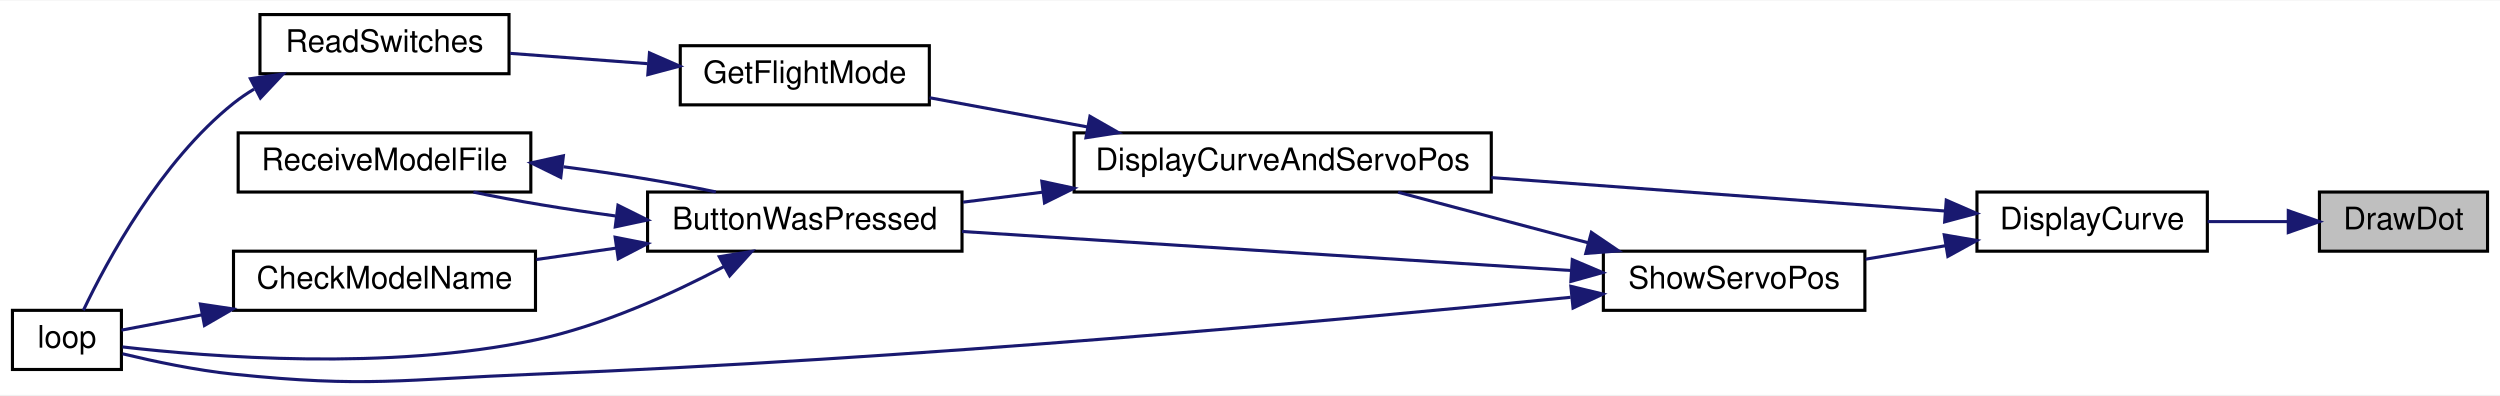
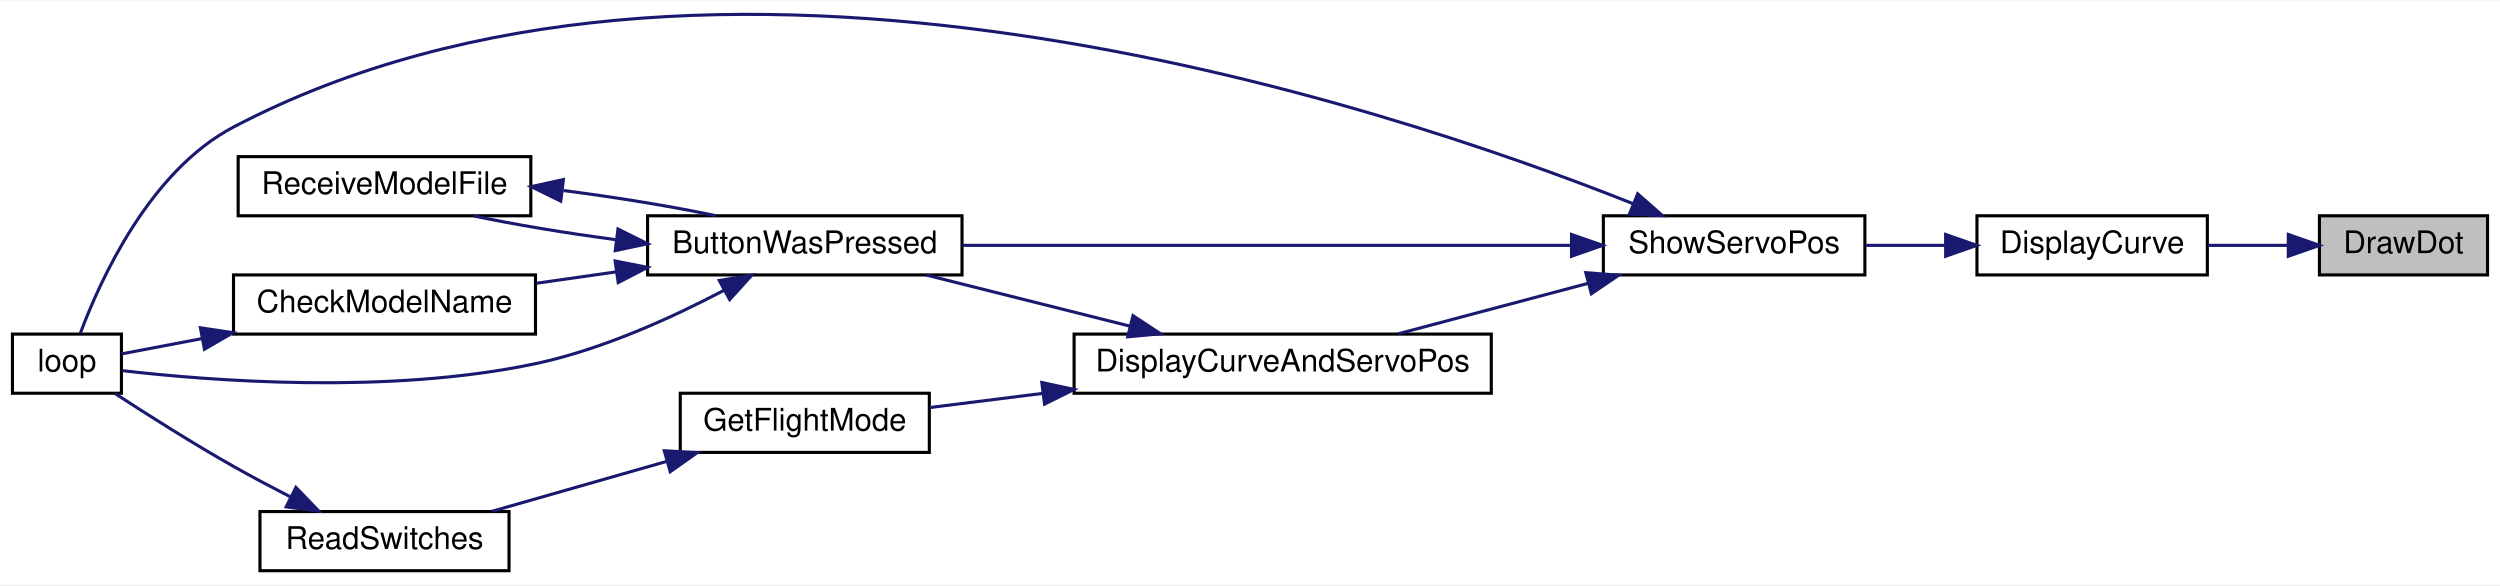
- <svg xmlns="http://www.w3.org/2000/svg" xmlns:xlink="http://www.w3.org/1999/xlink" width="803pt" height="127pt" viewBox="0.00 0.00 803.00 126.64">
-   <g id="graph0" class="graph" transform="scale(1 1) rotate(0) translate(4 122.64)">
-     <polygon fill="white" stroke="transparent" points="-4,4 -4,-122.64 799,-122.64 799,4 -4,4" />
+ <svg xmlns="http://www.w3.org/2000/svg" xmlns:xlink="http://www.w3.org/1999/xlink" width="803pt" height="188pt" viewBox="0.00 0.00 803.00 187.62">
+   <g id="graph0" class="graph" transform="scale(1 1) rotate(0) translate(4 183.62)">
+     <polygon fill="white" stroke="transparent" points="-4,4 -4,-183.62 799,-183.62 799,4 -4,4" />
    <g id="node1" class="node">
      <g id="a_node1">
        <a xlink:title=" ">
-           <polygon fill="#bfbfbf" stroke="black" points="741,-42.14 741,-61.14 795,-61.14 795,-42.14 741,-42.14" />
-           <text text-anchor="middle" x="768" y="-49.14" font-family="Helvetica,sans-Serif" font-size="10.00">DrawDot</text>
+           <polygon fill="#bfbfbf" stroke="black" points="741,-95.5 741,-114.5 795,-114.5 795,-95.5 741,-95.5" />
+           <text text-anchor="middle" x="768" y="-102.5" font-family="Helvetica,sans-Serif" font-size="10.00">DrawDot</text>
        </a>
      </g>
    </g>
    <g id="node2" class="node">
      <g id="a_node2">
        <a xlink:href="_transmitter_code_2src_2main_8cpp.html#acf49567c45af927603ae83a7f46e6534" target="_top" xlink:title=" ">
-           <polygon fill="white" stroke="black" points="631,-42.14 631,-61.14 705,-61.14 705,-42.14 631,-42.14" />
-           <text text-anchor="middle" x="668" y="-49.14" font-family="Helvetica,sans-Serif" font-size="10.00">DisplayCurve</text>
+           <polygon fill="white" stroke="black" points="631,-95.5 631,-114.5 705,-114.5 705,-95.5 631,-95.5" />
+           <text text-anchor="middle" x="668" y="-102.5" font-family="Helvetica,sans-Serif" font-size="10.00">DisplayCurve</text>
        </a>
      </g>
    </g>
    <g id="edge1" class="edge">
-       <path fill="none" stroke="midnightblue" d="M730.75,-51.64C722.37,-51.64 713.46,-51.64 705.09,-51.64" />
-       <polygon fill="midnightblue" stroke="midnightblue" points="731,-55.14 741,-51.64 731,-48.14 731,-55.14" />
+       <path fill="none" stroke="midnightblue" d="M730.75,-105C722.37,-105 713.46,-105 705.09,-105" />
+       <polygon fill="midnightblue" stroke="midnightblue" points="731,-108.5 741,-105 731,-101.5 731,-108.5" />
    </g>
    <g id="node3" class="node">
      <g id="a_node3">
-         <a xlink:href="_transmitter_code_2src_2main_8cpp.html#aa61377ec59e711151913086167f2f48f" target="_top" xlink:title=" ">
-           <polygon fill="white" stroke="black" points="341,-61.14 341,-80.14 475,-80.14 475,-61.14 341,-61.14" />
-           <text text-anchor="middle" x="408" y="-68.14" font-family="Helvetica,sans-Serif" font-size="10.00">DisplayCurveAndServoPos</text>
+         <a xlink:href="_transmitter_code_2src_2main_8cpp.html#ad770ee51a34d8c5026e65136884c16bf" target="_top" xlink:title=" ">
+           <polygon fill="white" stroke="black" points="511,-95.5 511,-114.5 595,-114.5 595,-95.5 511,-95.5" />
+           <text text-anchor="middle" x="553" y="-102.5" font-family="Helvetica,sans-Serif" font-size="10.00">ShowServoPos</text>
        </a>
      </g>
    </g>
    <g id="edge2" class="edge">
-       <path fill="none" stroke="midnightblue" d="M620.7,-55.05C580.1,-58.04 520.61,-62.42 475.02,-65.78" />
-       <polygon fill="midnightblue" stroke="midnightblue" points="621.14,-58.53 630.85,-54.3 620.62,-51.55 621.14,-58.53" />
+       <path fill="none" stroke="midnightblue" d="M620.81,-105C612.34,-105 603.54,-105 595.23,-105" />
+       <polygon fill="midnightblue" stroke="midnightblue" points="620.94,-108.5 630.94,-105 620.94,-101.5 620.94,-108.5" />
+     </g>
+     <g id="node4" class="node">
+       <g id="a_node4">
+         <a xlink:href="_transmitter_code_2src_2main_8cpp.html#a804fdbdd5eab4c596bbe8a23eecbe4d5" target="_top" xlink:title=" ">
+           <polygon fill="white" stroke="black" points="204,-95.5 204,-114.5 305,-114.5 305,-95.5 204,-95.5" />
+           <text text-anchor="middle" x="254.5" y="-102.5" font-family="Helvetica,sans-Serif" font-size="10.00">ButtonWasPressed</text>
+         </a>
+       </g>
+     </g>
+     <g id="edge3" class="edge">
+       <path fill="none" stroke="midnightblue" d="M500.56,-105C445.63,-105 359.2,-105 305.02,-105" />
+       <polygon fill="midnightblue" stroke="midnightblue" points="500.77,-108.5 510.77,-105 500.77,-101.5 500.77,-108.5" />
+     </g>
+     <g id="node6" class="node">
+       <g id="a_node6">
+         <a xlink:href="_transmitter_code_2src_2main_8cpp.html#ad3cb30894c94eb016e98bdcaa899ac86" target="_top" xlink:title=" ">
+           <polygon fill="white" stroke="black" points="0,-57.5 0,-76.5 35,-76.5 35,-57.5 0,-57.5" />
+           <text text-anchor="middle" x="17.5" y="-64.5" font-family="Helvetica,sans-Serif" font-size="10.00">loop</text>
+         </a>
+       </g>
+     </g>
+     <g id="edge14" class="edge">
+       <path fill="none" stroke="midnightblue" d="M520.42,-118.43C439.99,-150.43 223.05,-222.77 71,-143 44.02,-128.85 28.17,-93.84 21.79,-76.73" />
+       <polygon fill="midnightblue" stroke="midnightblue" points="522.02,-121.56 529.98,-114.56 519.39,-115.07 522.02,-121.56" />
+     </g>
+     <g id="node8" class="node">
+       <g id="a_node8">
+         <a xlink:href="_transmitter_code_2src_2main_8cpp.html#aa61377ec59e711151913086167f2f48f" target="_top" xlink:title=" ">
+           <polygon fill="white" stroke="black" points="341,-57.5 341,-76.5 475,-76.5 475,-57.5 341,-57.5" />
+           <text text-anchor="middle" x="408" y="-64.5" font-family="Helvetica,sans-Serif" font-size="10.00">DisplayCurveAndServoPos</text>
+         </a>
+       </g>
+     </g>
+     <g id="edge9" class="edge">
+       <path fill="none" stroke="midnightblue" d="M506.19,-92.83C486.41,-87.57 463.62,-81.51 445.07,-76.59" />
+       <polygon fill="midnightblue" stroke="midnightblue" points="505.35,-96.23 515.92,-95.41 507.15,-89.46 505.35,-96.23" />
+     </g>
+     <g id="node5" class="node">
+       <g id="a_node5">
+         <a xlink:href="_transmitter_code_2src_2main_8cpp.html#a984cb52354a84c45e9e41f396a1c5e92" target="_top" xlink:title=" ">
+           <polygon fill="white" stroke="black" points="71,-76.5 71,-95.5 168,-95.5 168,-76.5 71,-76.5" />
+           <text text-anchor="middle" x="119.5" y="-83.5" font-family="Helvetica,sans-Serif" font-size="10.00">CheckModelName</text>
+         </a>
+       </g>
+     </g>
+     <g id="edge4" class="edge">
+       <path fill="none" stroke="midnightblue" d="M193.99,-96.5C185.39,-95.27 176.63,-94.02 168.3,-92.83" />
+       <polygon fill="midnightblue" stroke="midnightblue" points="193.58,-99.98 203.98,-97.93 194.57,-93.05 193.58,-99.98" />
+     </g>
+     <g id="edge6" class="edge">
+       <path fill="none" stroke="midnightblue" d="M228.48,-90.53C211.92,-81.81 189.39,-71.54 168,-67 120.78,-56.98 63.25,-61.52 35.33,-64.75" />
+       <polygon fill="midnightblue" stroke="midnightblue" points="227.03,-93.72 237.48,-95.43 230.37,-87.57 227.03,-93.72" />
+     </g>
+     <g id="node7" class="node">
+       <g id="a_node7">
+         <a xlink:href="_transmitter_code_2src_2main_8cpp.html#ab7c9edf843c732d7fe296564f39bc0dc" target="_top" xlink:title="RECEIVE A MODEL FILE.">
+           <polygon fill="white" stroke="black" points="72.5,-114.5 72.5,-133.5 166.5,-133.5 166.5,-114.5 72.5,-114.5" />
+           <text text-anchor="middle" x="119.5" y="-121.5" font-family="Helvetica,sans-Serif" font-size="10.00">ReceiveModelFile</text>
+         </a>
+       </g>
+     </g>
+     <g id="edge7" class="edge">
+       <path fill="none" stroke="midnightblue" d="M193.63,-106.83C177.72,-108.96 161.3,-111.68 148.06,-114.47" />
+       <polygon fill="midnightblue" stroke="midnightblue" points="194.49,-110.25 203.98,-105.52 193.62,-103.31 194.49,-110.25" />
+     </g>
+     <g id="edge5" class="edge">
+       <path fill="none" stroke="midnightblue" d="M60.9,-75.06C51.43,-73.26 42.34,-71.53 35.01,-70.14" />
+       <polygon fill="midnightblue" stroke="midnightblue" points="60.37,-78.52 70.84,-76.95 61.67,-71.64 60.37,-78.52" />
+     </g>
+     <g id="edge8" class="edge">
+       <path fill="none" stroke="midnightblue" d="M177,-122.61C193.94,-120.42 211.77,-117.51 225.94,-114.53" />
+       <polygon fill="midnightblue" stroke="midnightblue" points="176.12,-119.19 166.61,-123.87 176.96,-126.14 176.12,-119.19" />
+     </g>
+     <g id="edge10" class="edge">
+       <path fill="none" stroke="midnightblue" d="M359,-79.04C337.83,-84.35 313.31,-90.5 293.45,-95.48" />
+       <polygon fill="midnightblue" stroke="midnightblue" points="359.92,-82.42 368.77,-76.59 358.22,-75.63 359.92,-82.42" />
+     </g>
+     <g id="node9" class="node">
+       <g id="a_node9">
+         <a xlink:href="_transmitter_code_2src_2main_8cpp.html#adf35f0ced7990f813a783d0ecd33bf64" target="_top" xlink:title=" ">
+           <polygon fill="white" stroke="black" points="214.5,-38.5 214.5,-57.5 294.5,-57.5 294.5,-38.5 214.5,-38.5" />
+           <text text-anchor="middle" x="254.5" y="-45.5" font-family="Helvetica,sans-Serif" font-size="10.00">GetFlightMode</text>
+         </a>
+       </g>
+     </g>
+     <g id="edge11" class="edge">
+       <path fill="none" stroke="midnightblue" d="M330.95,-57.46C318.4,-55.89 305.86,-54.32 294.71,-52.92" />
+       <polygon fill="midnightblue" stroke="midnightblue" points="330.63,-60.95 340.99,-58.72 331.5,-54 330.63,-60.95" />
    </g>
    <g id="node10" class="node">
      <g id="a_node10">
-         <a xlink:href="_transmitter_code_2src_2main_8cpp.html#ad770ee51a34d8c5026e65136884c16bf" target="_top" xlink:title=" ">
-           <polygon fill="white" stroke="black" points="511,-23.14 511,-42.14 595,-42.14 595,-23.14 511,-23.14" />
-           <text text-anchor="middle" x="553" y="-30.14" font-family="Helvetica,sans-Serif" font-size="10.00">ShowServoPos</text>
+         <a xlink:href="_transmitter_code_2src_2main_8cpp.html#aa144942814b12daf2b2a454c08d29cab" target="_top" xlink:title=" ">
+           <polygon fill="white" stroke="black" points="79.5,-0.5 79.5,-19.5 159.5,-19.5 159.5,-0.5 79.5,-0.5" />
+           <text text-anchor="middle" x="119.5" y="-7.5" font-family="Helvetica,sans-Serif" font-size="10.00">ReadSwitches</text>
        </a>
      </g>
    </g>
    <g id="edge12" class="edge">
-       <path fill="none" stroke="midnightblue" d="M620.81,-43.88C612.34,-42.45 603.54,-40.97 595.23,-39.57" />
-       <polygon fill="midnightblue" stroke="midnightblue" points="620.49,-47.37 630.94,-45.58 621.65,-40.47 620.49,-47.37" />
-     </g>
-     <g id="node4" class="node">
-       <g id="a_node4">
-         <a xlink:href="_transmitter_code_2src_2main_8cpp.html#a804fdbdd5eab4c596bbe8a23eecbe4d5" target="_top" xlink:title=" ">
-           <polygon fill="white" stroke="black" points="204,-42.14 204,-61.14 305,-61.14 305,-42.14 204,-42.14" />
-           <text text-anchor="middle" x="254.5" y="-49.14" font-family="Helvetica,sans-Serif" font-size="10.00">ButtonWasPressed</text>
-         </a>
-       </g>
-     </g>
-     <g id="edge3" class="edge">
-       <path fill="none" stroke="midnightblue" d="M330.85,-61.09C322.19,-60.01 313.53,-58.92 305.34,-57.89" />
-       <polygon fill="midnightblue" stroke="midnightblue" points="330.63,-64.59 340.99,-62.36 331.5,-57.65 330.63,-64.59" />
-     </g>
-     <g id="node8" class="node">
-       <g id="a_node8">
-         <a xlink:href="_transmitter_code_2src_2main_8cpp.html#adf35f0ced7990f813a783d0ecd33bf64" target="_top" xlink:title=" ">
-           <polygon fill="white" stroke="black" points="214.5,-89.14 214.5,-108.14 294.5,-108.14 294.5,-89.14 214.5,-89.14" />
-           <text text-anchor="middle" x="254.5" y="-96.14" font-family="Helvetica,sans-Serif" font-size="10.00">GetFlightMode</text>
-         </a>
-       </g>
-     </g>
-     <g id="edge9" class="edge">
-       <path fill="none" stroke="midnightblue" d="M345.33,-82.04C328.17,-85.21 310.01,-88.57 294.55,-91.43" />
-       <polygon fill="midnightblue" stroke="midnightblue" points="346.09,-85.46 355.29,-80.2 344.82,-78.58 346.09,-85.46" />
-     </g>
-     <g id="node5" class="node">
-       <g id="a_node5">
-         <a xlink:href="_transmitter_code_2src_2main_8cpp.html#a984cb52354a84c45e9e41f396a1c5e92" target="_top" xlink:title=" ">
-           <polygon fill="white" stroke="black" points="71,-23.14 71,-42.14 168,-42.14 168,-23.14 71,-23.14" />
-           <text text-anchor="middle" x="119.5" y="-30.14" font-family="Helvetica,sans-Serif" font-size="10.00">CheckModelName</text>
-         </a>
-       </g>
-     </g>
-     <g id="edge4" class="edge">
-       <path fill="none" stroke="midnightblue" d="M193.99,-43.14C185.39,-41.91 176.63,-40.66 168.3,-39.47" />
-       <polygon fill="midnightblue" stroke="midnightblue" points="193.58,-46.62 203.98,-44.57 194.57,-39.69 193.58,-46.62" />
-     </g>
-     <g id="node6" class="node">
-       <g id="a_node6">
-         <a xlink:href="_transmitter_code_2src_2main_8cpp.html#ad3cb30894c94eb016e98bdcaa899ac86" target="_top" xlink:title=" ">
-           <polygon fill="white" stroke="black" points="0,-4.14 0,-23.14 35,-23.14 35,-4.14 0,-4.14" />
-           <text text-anchor="middle" x="17.5" y="-11.14" font-family="Helvetica,sans-Serif" font-size="10.00">loop</text>
-         </a>
-       </g>
-     </g>
-     <g id="edge6" class="edge">
-       <path fill="none" stroke="midnightblue" d="M228.48,-37.17C211.92,-28.45 189.39,-18.18 168,-13.64 120.78,-3.62 63.25,-8.16 35.33,-11.39" />
-       <polygon fill="midnightblue" stroke="midnightblue" points="227.03,-40.37 237.48,-42.07 230.37,-34.22 227.03,-40.37" />
-     </g>
-     <g id="node7" class="node">
-       <g id="a_node7">
-         <a xlink:href="_transmitter_code_2src_2main_8cpp.html#ab7c9edf843c732d7fe296564f39bc0dc" target="_top" xlink:title="RECEIVE A MODEL FILE.">
-           <polygon fill="white" stroke="black" points="72.5,-61.14 72.5,-80.14 166.5,-80.14 166.5,-61.14 72.5,-61.14" />
-           <text text-anchor="middle" x="119.5" y="-68.14" font-family="Helvetica,sans-Serif" font-size="10.00">ReceiveModelFile</text>
-         </a>
-       </g>
-     </g>
-     <g id="edge7" class="edge">
-       <path fill="none" stroke="midnightblue" d="M193.63,-53.47C177.72,-55.6 161.3,-58.33 148.06,-61.11" />
-       <polygon fill="midnightblue" stroke="midnightblue" points="194.49,-56.89 203.98,-52.17 193.62,-49.95 194.49,-56.89" />
-     </g>
-     <g id="edge5" class="edge">
-       <path fill="none" stroke="midnightblue" d="M60.9,-21.7C51.43,-19.9 42.34,-18.17 35.01,-16.78" />
-       <polygon fill="midnightblue" stroke="midnightblue" points="60.37,-25.16 70.84,-23.59 61.67,-18.28 60.37,-25.16" />
-     </g>
-     <g id="edge8" class="edge">
-       <path fill="none" stroke="midnightblue" d="M177,-69.25C193.94,-67.06 211.77,-64.16 225.94,-61.17" />
-       <polygon fill="midnightblue" stroke="midnightblue" points="176.12,-65.83 166.61,-70.51 176.96,-72.78 176.12,-65.83" />
-     </g>
-     <g id="node9" class="node">
-       <g id="a_node9">
-         <a xlink:href="_transmitter_code_2src_2main_8cpp.html#aa144942814b12daf2b2a454c08d29cab" target="_top" xlink:title=" ">
-           <polygon fill="white" stroke="black" points="79.5,-99.14 79.5,-118.14 159.5,-118.14 159.5,-99.14 79.5,-99.14" />
-           <text text-anchor="middle" x="119.5" y="-106.14" font-family="Helvetica,sans-Serif" font-size="10.00">ReadSwitches</text>
-         </a>
-       </g>
-     </g>
-     <g id="edge10" class="edge">
-       <path fill="none" stroke="midnightblue" d="M203.97,-102.37C189.41,-103.46 173.69,-104.64 159.86,-105.68" />
-       <polygon fill="midnightblue" stroke="midnightblue" points="204.61,-105.83 214.31,-101.59 204.08,-98.85 204.61,-105.83" />
-     </g>
-     <g id="edge11" class="edge">
-       <path fill="none" stroke="midnightblue" d="M77.62,-94.21C75.29,-92.81 73.07,-91.29 71,-89.64 47.56,-70.94 30.35,-39.01 22.78,-23.15" />
-       <polygon fill="midnightblue" stroke="midnightblue" points="76.43,-97.54 86.91,-99.05 79.65,-91.33 76.43,-97.54" />
-     </g>
-     <g id="edge14" class="edge">
-       <path fill="none" stroke="midnightblue" d="M506.19,-44.82C486.41,-50.07 463.62,-56.13 445.07,-61.06" />
-       <polygon fill="midnightblue" stroke="midnightblue" points="507.15,-48.18 515.92,-42.23 505.35,-41.42 507.15,-48.18" />
+       <path fill="none" stroke="midnightblue" d="M210.13,-35.61C191.92,-30.41 171.06,-24.45 154.05,-19.59" />
+       <polygon fill="midnightblue" stroke="midnightblue" points="209.36,-39.03 219.94,-38.41 211.28,-32.3 209.36,-39.03" />
    </g>
    <g id="edge13" class="edge">
-       <path fill="none" stroke="midnightblue" d="M500.56,-35.94C445.63,-39.46 359.2,-45 305.02,-48.47" />
-       <polygon fill="midnightblue" stroke="midnightblue" points="501.02,-39.42 510.77,-35.28 500.57,-32.43 501.02,-39.42" />
-     </g>
-     <g id="edge15" class="edge">
-       <path fill="none" stroke="midnightblue" d="M500.49,-27.33C426.87,-20.04 287.25,-7.29 168,-2.64 124.92,-0.96 113.88,1.8 71,-2.64 58.96,-3.89 45.61,-6.71 35.38,-9.18" />
-       <polygon fill="midnightblue" stroke="midnightblue" points="500.56,-30.86 510.86,-28.37 501.26,-23.89 500.56,-30.86" />
+       <path fill="none" stroke="midnightblue" d="M89.18,-24.27C83.11,-27.38 76.81,-30.72 71,-34 57.88,-41.42 43.41,-50.59 32.99,-57.38" />
+       <polygon fill="midnightblue" stroke="midnightblue" points="91.05,-27.25 98.41,-19.63 87.9,-21 91.05,-27.25" />
    </g>
  </g>
</svg>
